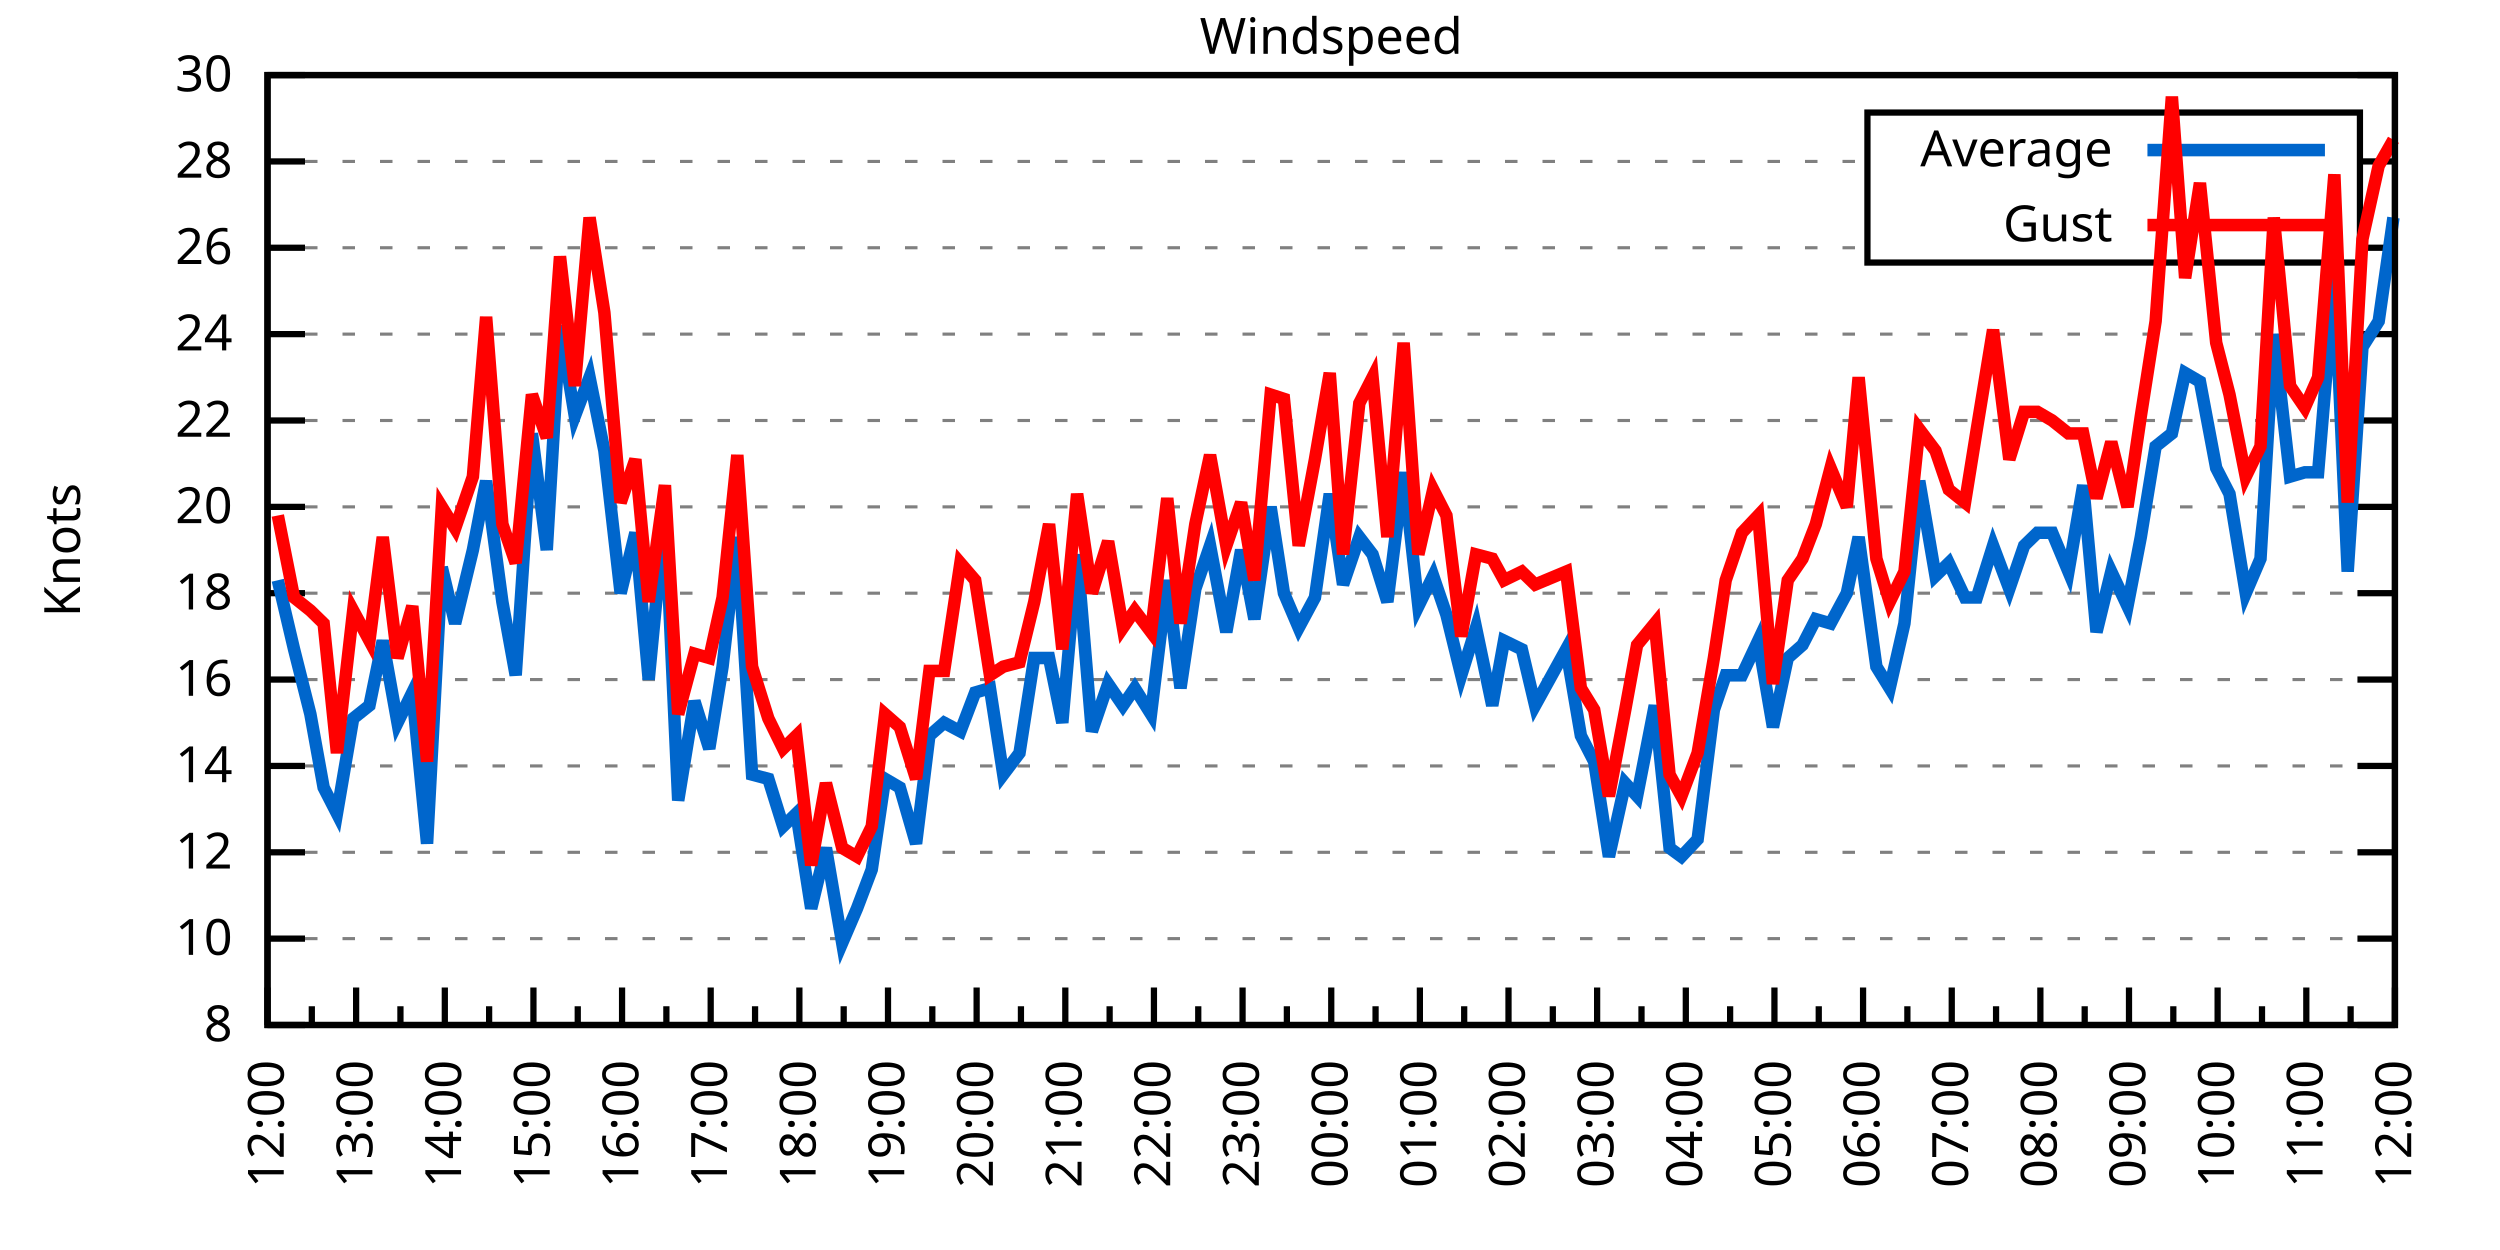
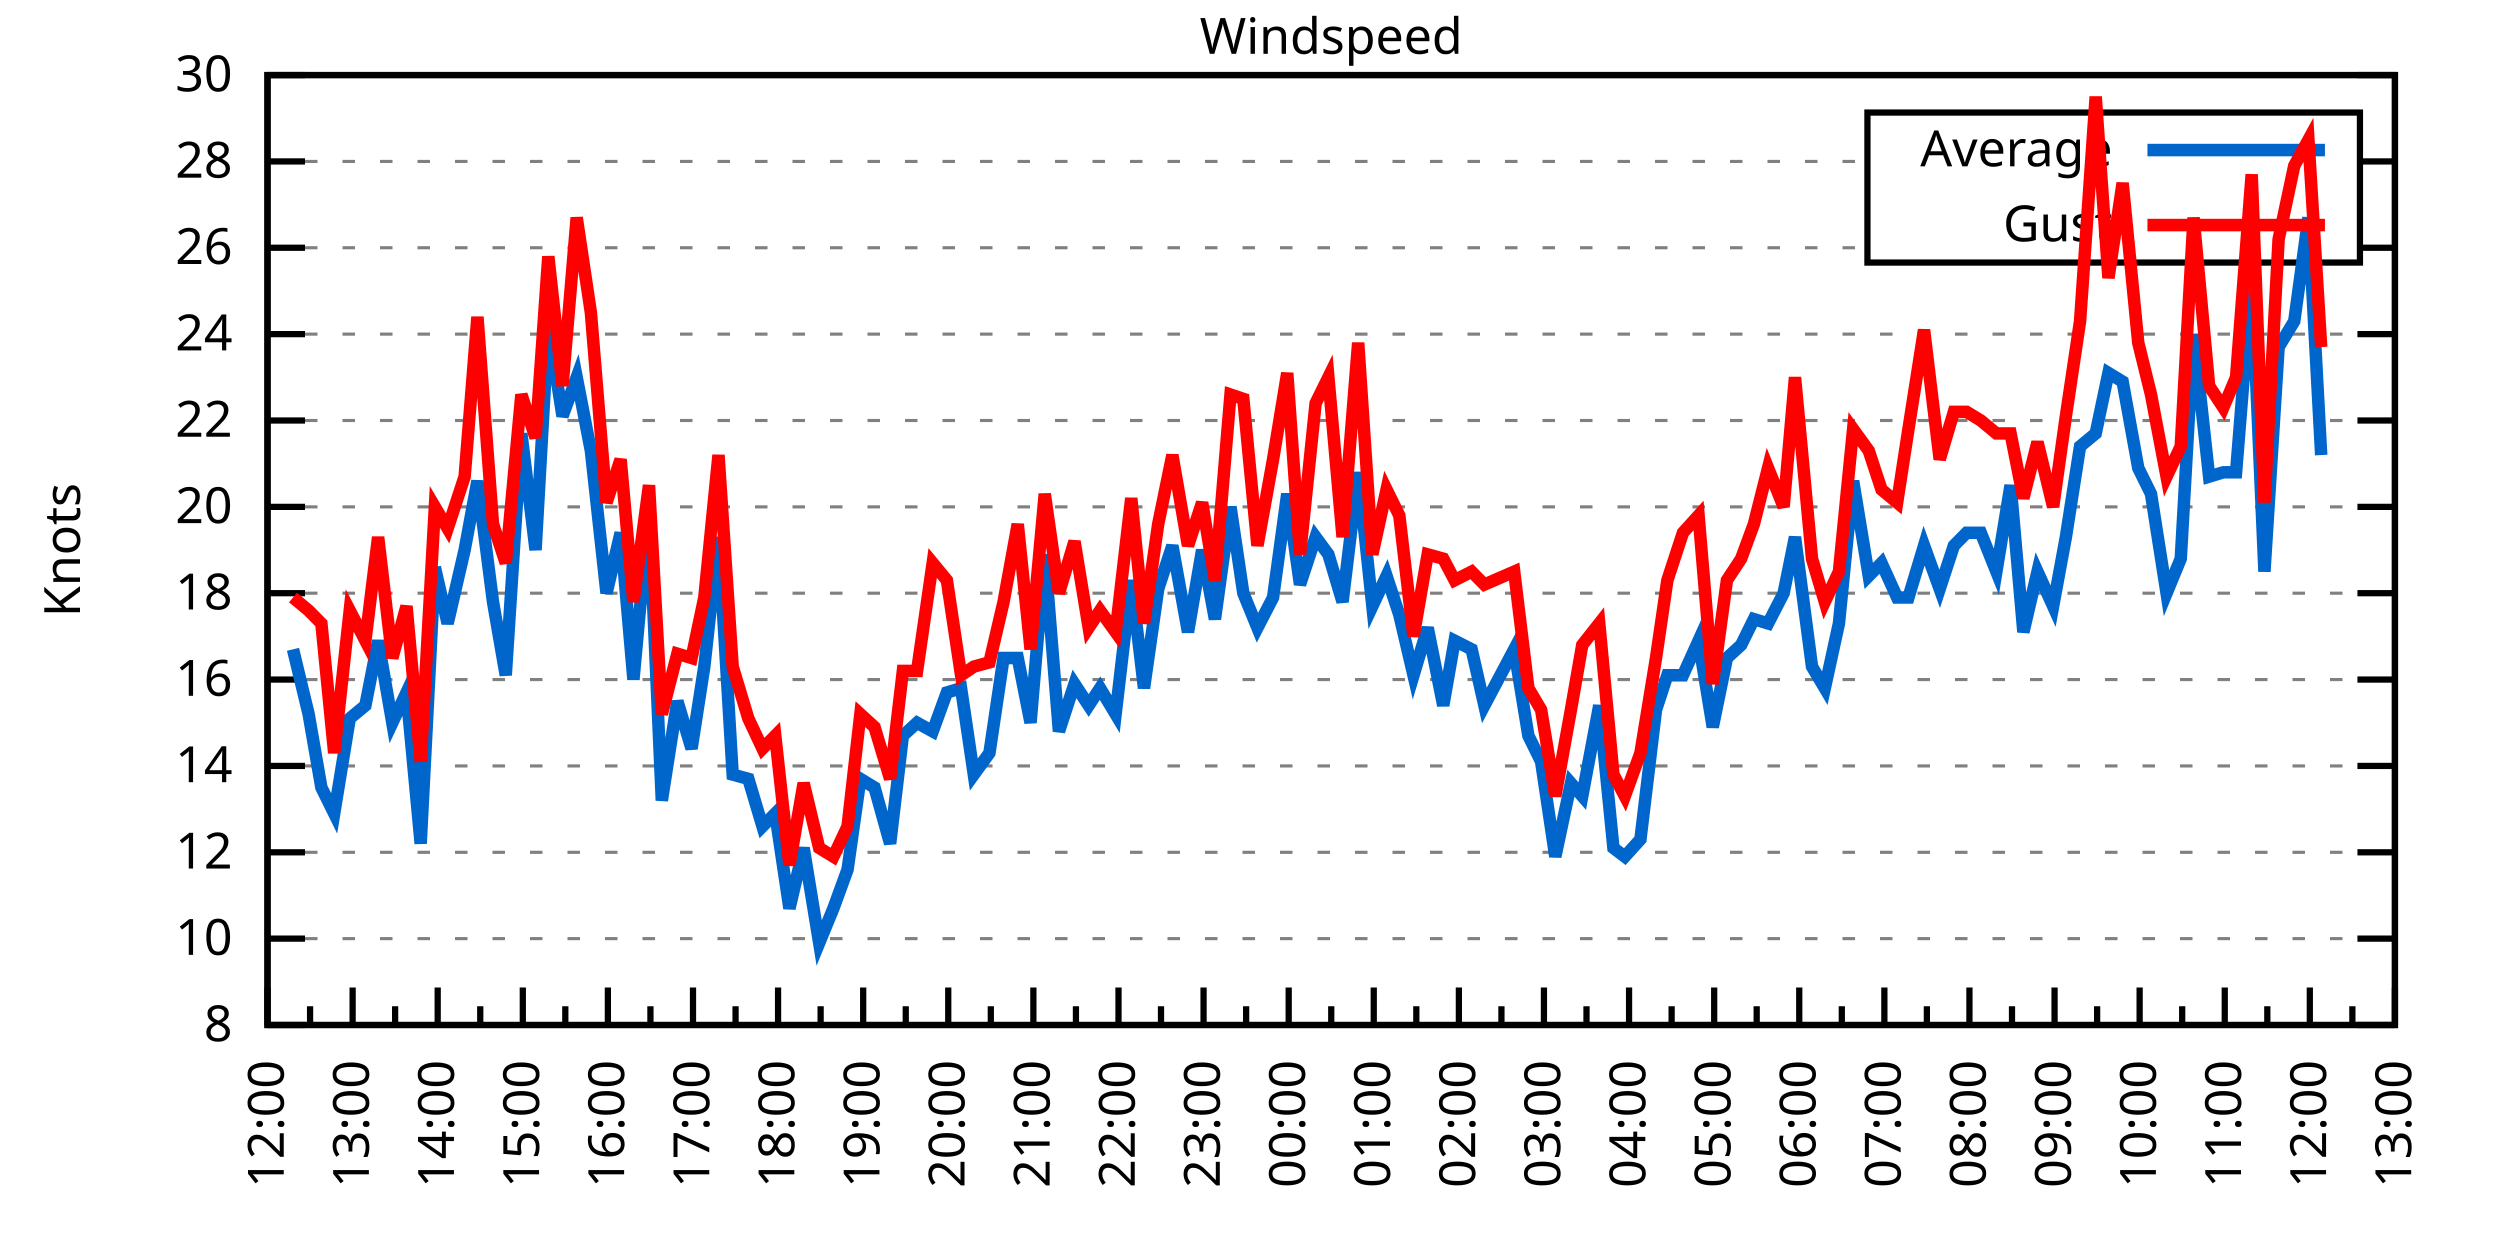
<svg xmlns="http://www.w3.org/2000/svg" xmlns:xlink="http://www.w3.org/1999/xlink" width="400" height="200" viewBox="0 0 400 200">
  <g id="gnuplot_canvas">
    <rect x="0" y="0" width="400" height="200" fill="none" />
    <defs>
      <circle id="gpDot" r="0.5" stroke-width="0.5" stroke="currentColor" />
      <path id="gpPt0" stroke-width="0.333" stroke="currentColor" d="M-1,0 h2 M0,-1 v2" />
      <path id="gpPt1" stroke-width="0.333" stroke="currentColor" d="M-1,-1 L1,1 M1,-1 L-1,1" />
      <path id="gpPt2" stroke-width="0.333" stroke="currentColor" d="M-1,0 L1,0 M0,-1 L0,1 M-1,-1 L1,1 M-1,1 L1,-1" />
      <rect id="gpPt3" stroke-width="0.333" stroke="currentColor" x="-1" y="-1" width="2" height="2" />
      <rect id="gpPt4" stroke-width="0.333" stroke="currentColor" fill="currentColor" x="-1" y="-1" width="2" height="2" />
      <circle id="gpPt5" stroke-width="0.333" stroke="currentColor" cx="0" cy="0" r="1" />
      <use xlink:href="#gpPt5" id="gpPt6" fill="currentColor" stroke="none" />
      <path id="gpPt7" stroke-width="0.333" stroke="currentColor" d="M0,-1.33 L-1.33,0.67 L1.33,0.67 z" />
      <use xlink:href="#gpPt7" id="gpPt8" fill="currentColor" stroke="none" />
      <use xlink:href="#gpPt7" id="gpPt9" stroke="currentColor" transform="rotate(180)" />
      <use xlink:href="#gpPt9" id="gpPt10" fill="currentColor" stroke="none" />
      <use xlink:href="#gpPt3" id="gpPt11" stroke="currentColor" transform="rotate(45)" />
      <use xlink:href="#gpPt11" id="gpPt12" fill="currentColor" stroke="none" />
      <path id="gpPt13" stroke-width="0.333" stroke="currentColor" d="M0,1.330 L1.265,0.411 L0.782,-1.067 L-0.782,-1.076 L-1.265,0.411 z" />
      <use xlink:href="#gpPt13" id="gpPt14" fill="currentColor" stroke="none" />
      <filter id="textbox" filterUnits="objectBoundingBox" x="0" y="0" height="1" width="1">
        <feFlood flood-color="white" flood-opacity="1" result="bgnd" />
        <feComposite in="SourceGraphic" in2="bgnd" operator="atop" />
      </filter>
      <filter id="greybox" filterUnits="objectBoundingBox" x="0" y="0" height="1" width="1">
        <feFlood flood-color="lightgrey" flood-opacity="1" result="grey" />
        <feComposite in="SourceGraphic" in2="grey" operator="atop" />
      </filter>
    </defs>
    <g fill="none" color="white" stroke="currentColor" stroke-width="1.00" stroke-linecap="butt" stroke-linejoin="miter">
</g>
    <g fill="none" color="black" stroke="currentColor" stroke-width="1.00" stroke-linecap="butt" stroke-linejoin="miter">
      <g stroke="none" shape-rendering="crispEdges">
        <polygon fill="rgb(255, 255, 255)" points="42.80,164.00 383.18,164.00 383.18,12.02 42.80,12.02 " />
      </g>
    </g>
    <g fill="none" color="black" stroke="currentColor" stroke-width="1.00" stroke-linecap="butt" stroke-linejoin="miter">
</g>
    <g fill="none" color="black" stroke="black" stroke-width="0.50" stroke-linecap="butt" stroke-linejoin="miter">
</g>
    <g fill="none" color="gray" stroke="currentColor" stroke-width="0.50" stroke-linecap="butt" stroke-linejoin="miter">
      <path stroke="gray" stroke-dasharray="2,4" class="gridline" d="M42.80,164.00 L383.19,164.00  " />
    </g>
    <g fill="none" color="gray" stroke="gray" stroke-width="1.00" stroke-linecap="butt" stroke-linejoin="miter">
</g>
    <g fill="none" color="black" stroke="currentColor" stroke-width="1.00" stroke-linecap="butt" stroke-linejoin="miter">
      <path stroke="black" d="M42.80,164.00 L48.80,164.00 M383.19,164.00 L377.19,164.00  " />
      <g transform="translate(37.20,166.60)" stroke="none" fill="black" font-family="Sans" font-size="8.00" text-anchor="end">
        <text>
          <tspan font-family="Sans"> 8</tspan>
        </text>
      </g>
    </g>
    <g fill="none" color="black" stroke="currentColor" stroke-width="1.00" stroke-linecap="butt" stroke-linejoin="miter">
</g>
    <g fill="none" color="black" stroke="black" stroke-width="0.50" stroke-linecap="butt" stroke-linejoin="miter">
</g>
    <g fill="none" color="gray" stroke="currentColor" stroke-width="0.50" stroke-linecap="butt" stroke-linejoin="miter">
      <path stroke="gray" stroke-dasharray="2,4" class="gridline" d="M42.80,150.18 L383.19,150.18  " />
    </g>
    <g fill="none" color="gray" stroke="gray" stroke-width="1.00" stroke-linecap="butt" stroke-linejoin="miter">
</g>
    <g fill="none" color="black" stroke="currentColor" stroke-width="1.00" stroke-linecap="butt" stroke-linejoin="miter">
      <path stroke="black" d="M42.80,150.18 L48.80,150.18 M383.19,150.18 L377.19,150.18  " />
      <g transform="translate(37.20,152.78)" stroke="none" fill="black" font-family="Sans" font-size="8.00" text-anchor="end">
        <text>
          <tspan font-family="Sans"> 10</tspan>
        </text>
      </g>
    </g>
    <g fill="none" color="black" stroke="currentColor" stroke-width="1.00" stroke-linecap="butt" stroke-linejoin="miter">
</g>
    <g fill="none" color="black" stroke="black" stroke-width="0.50" stroke-linecap="butt" stroke-linejoin="miter">
</g>
    <g fill="none" color="gray" stroke="currentColor" stroke-width="0.50" stroke-linecap="butt" stroke-linejoin="miter">
      <path stroke="gray" stroke-dasharray="2,4" class="gridline" d="M42.80,136.37 L383.19,136.37  " />
    </g>
    <g fill="none" color="gray" stroke="gray" stroke-width="1.00" stroke-linecap="butt" stroke-linejoin="miter">
</g>
    <g fill="none" color="black" stroke="currentColor" stroke-width="1.00" stroke-linecap="butt" stroke-linejoin="miter">
      <path stroke="black" d="M42.80,136.37 L48.80,136.37 M383.19,136.37 L377.19,136.37  " />
      <g transform="translate(37.20,138.97)" stroke="none" fill="black" font-family="Sans" font-size="8.00" text-anchor="end">
        <text>
          <tspan font-family="Sans"> 12</tspan>
        </text>
      </g>
    </g>
    <g fill="none" color="black" stroke="currentColor" stroke-width="1.00" stroke-linecap="butt" stroke-linejoin="miter">
</g>
    <g fill="none" color="black" stroke="black" stroke-width="0.50" stroke-linecap="butt" stroke-linejoin="miter">
</g>
    <g fill="none" color="gray" stroke="currentColor" stroke-width="0.50" stroke-linecap="butt" stroke-linejoin="miter">
      <path stroke="gray" stroke-dasharray="2,4" class="gridline" d="M42.80,122.55 L383.19,122.55  " />
    </g>
    <g fill="none" color="gray" stroke="gray" stroke-width="1.00" stroke-linecap="butt" stroke-linejoin="miter">
</g>
    <g fill="none" color="black" stroke="currentColor" stroke-width="1.00" stroke-linecap="butt" stroke-linejoin="miter">
      <path stroke="black" d="M42.80,122.55 L48.80,122.55 M383.19,122.55 L377.19,122.55  " />
      <g transform="translate(37.20,125.15)" stroke="none" fill="black" font-family="Sans" font-size="8.00" text-anchor="end">
        <text>
          <tspan font-family="Sans"> 14</tspan>
        </text>
      </g>
    </g>
    <g fill="none" color="black" stroke="currentColor" stroke-width="1.00" stroke-linecap="butt" stroke-linejoin="miter">
</g>
    <g fill="none" color="black" stroke="black" stroke-width="0.50" stroke-linecap="butt" stroke-linejoin="miter">
</g>
    <g fill="none" color="gray" stroke="currentColor" stroke-width="0.50" stroke-linecap="butt" stroke-linejoin="miter">
      <path stroke="gray" stroke-dasharray="2,4" class="gridline" d="M42.80,108.73 L383.19,108.73  " />
    </g>
    <g fill="none" color="gray" stroke="gray" stroke-width="1.00" stroke-linecap="butt" stroke-linejoin="miter">
</g>
    <g fill="none" color="black" stroke="currentColor" stroke-width="1.00" stroke-linecap="butt" stroke-linejoin="miter">
      <path stroke="black" d="M42.80,108.73 L48.80,108.73 M383.19,108.73 L377.19,108.73  " />
      <g transform="translate(37.20,111.33)" stroke="none" fill="black" font-family="Sans" font-size="8.00" text-anchor="end">
        <text>
          <tspan font-family="Sans"> 16</tspan>
        </text>
      </g>
    </g>
    <g fill="none" color="black" stroke="currentColor" stroke-width="1.00" stroke-linecap="butt" stroke-linejoin="miter">
</g>
    <g fill="none" color="black" stroke="black" stroke-width="0.50" stroke-linecap="butt" stroke-linejoin="miter">
</g>
    <g fill="none" color="gray" stroke="currentColor" stroke-width="0.50" stroke-linecap="butt" stroke-linejoin="miter">
      <path stroke="gray" stroke-dasharray="2,4" class="gridline" d="M42.80,94.91 L383.19,94.91  " />
    </g>
    <g fill="none" color="gray" stroke="gray" stroke-width="1.00" stroke-linecap="butt" stroke-linejoin="miter">
</g>
    <g fill="none" color="black" stroke="currentColor" stroke-width="1.00" stroke-linecap="butt" stroke-linejoin="miter">
      <path stroke="black" d="M42.80,94.91 L48.80,94.91 M383.19,94.91 L377.19,94.91  " />
      <g transform="translate(37.20,97.51)" stroke="none" fill="black" font-family="Sans" font-size="8.00" text-anchor="end">
        <text>
          <tspan font-family="Sans"> 18</tspan>
        </text>
      </g>
    </g>
    <g fill="none" color="black" stroke="currentColor" stroke-width="1.00" stroke-linecap="butt" stroke-linejoin="miter">
</g>
    <g fill="none" color="black" stroke="black" stroke-width="0.50" stroke-linecap="butt" stroke-linejoin="miter">
</g>
    <g fill="none" color="gray" stroke="currentColor" stroke-width="0.50" stroke-linecap="butt" stroke-linejoin="miter">
      <path stroke="gray" stroke-dasharray="2,4" class="gridline" d="M42.80,81.10 L383.19,81.10  " />
    </g>
    <g fill="none" color="gray" stroke="gray" stroke-width="1.00" stroke-linecap="butt" stroke-linejoin="miter">
</g>
    <g fill="none" color="black" stroke="currentColor" stroke-width="1.00" stroke-linecap="butt" stroke-linejoin="miter">
      <path stroke="black" d="M42.80,81.10 L48.80,81.10 M383.19,81.10 L377.19,81.10  " />
      <g transform="translate(37.20,83.70)" stroke="none" fill="black" font-family="Sans" font-size="8.00" text-anchor="end">
        <text>
          <tspan font-family="Sans"> 20</tspan>
        </text>
      </g>
    </g>
    <g fill="none" color="black" stroke="currentColor" stroke-width="1.00" stroke-linecap="butt" stroke-linejoin="miter">
</g>
    <g fill="none" color="black" stroke="black" stroke-width="0.50" stroke-linecap="butt" stroke-linejoin="miter">
</g>
    <g fill="none" color="gray" stroke="currentColor" stroke-width="0.50" stroke-linecap="butt" stroke-linejoin="miter">
      <path stroke="gray" stroke-dasharray="2,4" class="gridline" d="M42.80,67.28 L383.19,67.28  " />
    </g>
    <g fill="none" color="gray" stroke="gray" stroke-width="1.00" stroke-linecap="butt" stroke-linejoin="miter">
</g>
    <g fill="none" color="black" stroke="currentColor" stroke-width="1.00" stroke-linecap="butt" stroke-linejoin="miter">
      <path stroke="black" d="M42.80,67.28 L48.80,67.28 M383.19,67.28 L377.19,67.28  " />
      <g transform="translate(37.20,69.88)" stroke="none" fill="black" font-family="Sans" font-size="8.00" text-anchor="end">
        <text>
          <tspan font-family="Sans"> 22</tspan>
        </text>
      </g>
    </g>
    <g fill="none" color="black" stroke="currentColor" stroke-width="1.00" stroke-linecap="butt" stroke-linejoin="miter">
</g>
    <g fill="none" color="black" stroke="black" stroke-width="0.50" stroke-linecap="butt" stroke-linejoin="miter">
</g>
    <g fill="none" color="gray" stroke="currentColor" stroke-width="0.50" stroke-linecap="butt" stroke-linejoin="miter">
      <path stroke="gray" stroke-dasharray="2,4" class="gridline" d="M42.80,53.46 L383.19,53.46  " />
    </g>
    <g fill="none" color="gray" stroke="gray" stroke-width="1.00" stroke-linecap="butt" stroke-linejoin="miter">
</g>
    <g fill="none" color="black" stroke="currentColor" stroke-width="1.00" stroke-linecap="butt" stroke-linejoin="miter">
      <path stroke="black" d="M42.80,53.46 L48.80,53.46 M383.19,53.46 L377.19,53.46  " />
      <g transform="translate(37.20,56.06)" stroke="none" fill="black" font-family="Sans" font-size="8.00" text-anchor="end">
        <text>
          <tspan font-family="Sans"> 24</tspan>
        </text>
      </g>
    </g>
    <g fill="none" color="black" stroke="currentColor" stroke-width="1.00" stroke-linecap="butt" stroke-linejoin="miter">
</g>
    <g fill="none" color="black" stroke="black" stroke-width="0.50" stroke-linecap="butt" stroke-linejoin="miter">
</g>
    <g fill="none" color="gray" stroke="currentColor" stroke-width="0.50" stroke-linecap="butt" stroke-linejoin="miter">
      <path stroke="gray" stroke-dasharray="2,4" class="gridline" d="M42.80,39.64 L298.79,39.64 M377.59,39.64 L383.19,39.64  " />
    </g>
    <g fill="none" color="gray" stroke="gray" stroke-width="1.00" stroke-linecap="butt" stroke-linejoin="miter">
</g>
    <g fill="none" color="black" stroke="currentColor" stroke-width="1.00" stroke-linecap="butt" stroke-linejoin="miter">
      <path stroke="black" d="M42.80,39.64 L48.80,39.64 M383.19,39.64 L377.19,39.64  " />
      <g transform="translate(37.20,42.24)" stroke="none" fill="black" font-family="Sans" font-size="8.00" text-anchor="end">
        <text>
          <tspan font-family="Sans"> 26</tspan>
        </text>
      </g>
    </g>
    <g fill="none" color="black" stroke="currentColor" stroke-width="1.00" stroke-linecap="butt" stroke-linejoin="miter">
</g>
    <g fill="none" color="black" stroke="black" stroke-width="0.50" stroke-linecap="butt" stroke-linejoin="miter">
</g>
    <g fill="none" color="gray" stroke="currentColor" stroke-width="0.50" stroke-linecap="butt" stroke-linejoin="miter">
      <path stroke="gray" stroke-dasharray="2,4" class="gridline" d="M42.80,25.83 L298.79,25.83 M377.59,25.83 L383.19,25.83  " />
    </g>
    <g fill="none" color="gray" stroke="gray" stroke-width="1.00" stroke-linecap="butt" stroke-linejoin="miter">
</g>
    <g fill="none" color="black" stroke="currentColor" stroke-width="1.00" stroke-linecap="butt" stroke-linejoin="miter">
      <path stroke="black" d="M42.80,25.83 L48.80,25.83 M383.19,25.83 L377.19,25.83  " />
      <g transform="translate(37.20,28.43)" stroke="none" fill="black" font-family="Sans" font-size="8.00" text-anchor="end">
        <text>
          <tspan font-family="Sans"> 28</tspan>
        </text>
      </g>
    </g>
    <g fill="none" color="black" stroke="currentColor" stroke-width="1.00" stroke-linecap="butt" stroke-linejoin="miter">
</g>
    <g fill="none" color="black" stroke="black" stroke-width="0.50" stroke-linecap="butt" stroke-linejoin="miter">
</g>
    <g fill="none" color="gray" stroke="currentColor" stroke-width="0.50" stroke-linecap="butt" stroke-linejoin="miter">
      <path stroke="gray" stroke-dasharray="2,4" class="gridline" d="M42.80,12.01 L383.19,12.01  " />
    </g>
    <g fill="none" color="gray" stroke="gray" stroke-width="1.00" stroke-linecap="butt" stroke-linejoin="miter">
</g>
    <g fill="none" color="black" stroke="currentColor" stroke-width="1.00" stroke-linecap="butt" stroke-linejoin="miter">
      <path stroke="black" d="M42.80,12.01 L48.80,12.01 M383.19,12.01 L377.19,12.01  " />
      <g transform="translate(37.20,14.61)" stroke="none" fill="black" font-family="Sans" font-size="8.00" text-anchor="end">
        <text>
          <tspan font-family="Sans"> 30</tspan>
        </text>
      </g>
    </g>
    <g fill="none" color="black" stroke="currentColor" stroke-width="1.00" stroke-linecap="butt" stroke-linejoin="miter">
      <path stroke="black" d="M42.80,164.00 L42.80,158.00  " />
      <g transform="translate(45.40,169.60) rotate(270)" stroke="none" fill="black" font-family="Sans" font-size="8.00" text-anchor="end">
        <text>
          <tspan font-family="Sans">12:00</tspan>
        </text>
      </g>
    </g>
    <g fill="none" color="black" stroke="currentColor" stroke-width="1.00" stroke-linecap="butt" stroke-linejoin="miter">
-       <path stroke="black" d="M49.89,164.00 L49.89,161.00 M56.98,164.00 L56.98,158.00  " />
-       <g transform="translate(59.58,169.60) rotate(270)" stroke="none" fill="black" font-family="Sans" font-size="8.00" text-anchor="end">
+       <path stroke="black" d="M49.61,164.00 L49.61,161.00 M56.42,164.00 L56.42,158.00  " />
+       <g transform="translate(59.02,169.60) rotate(270)" stroke="none" fill="black" font-family="Sans" font-size="8.00" text-anchor="end">
        <text>
          <tspan font-family="Sans">13:00</tspan>
        </text>
      </g>
    </g>
    <g fill="none" color="black" stroke="currentColor" stroke-width="1.00" stroke-linecap="butt" stroke-linejoin="miter">
-       <path stroke="black" d="M64.07,164.00 L64.07,161.00 M71.17,164.00 L71.17,158.00  " />
-       <g transform="translate(73.77,169.60) rotate(270)" stroke="none" fill="black" font-family="Sans" font-size="8.00" text-anchor="end">
+       <path stroke="black" d="M63.22,164.00 L63.22,161.00 M70.03,164.00 L70.03,158.00  " />
+       <g transform="translate(72.63,169.60) rotate(270)" stroke="none" fill="black" font-family="Sans" font-size="8.00" text-anchor="end">
        <text>
          <tspan font-family="Sans">14:00</tspan>
        </text>
      </g>
    </g>
    <g fill="none" color="black" stroke="currentColor" stroke-width="1.00" stroke-linecap="butt" stroke-linejoin="miter">
-       <path stroke="black" d="M78.26,164.00 L78.26,161.00 M85.35,164.00 L85.35,158.00  " />
-       <g transform="translate(87.95,169.60) rotate(270)" stroke="none" fill="black" font-family="Sans" font-size="8.00" text-anchor="end">
+       <path stroke="black" d="M76.84,164.00 L76.84,161.00 M83.65,164.00 L83.65,158.00  " />
+       <g transform="translate(86.25,169.60) rotate(270)" stroke="none" fill="black" font-family="Sans" font-size="8.00" text-anchor="end">
        <text>
          <tspan font-family="Sans">15:00</tspan>
        </text>
      </g>
    </g>
    <g fill="none" color="black" stroke="currentColor" stroke-width="1.00" stroke-linecap="butt" stroke-linejoin="miter">
-       <path stroke="black" d="M92.44,164.00 L92.44,161.00 M99.53,164.00 L99.53,158.00  " />
-       <g transform="translate(102.13,169.60) rotate(270)" stroke="none" fill="black" font-family="Sans" font-size="8.00" text-anchor="end">
+       <path stroke="black" d="M90.45,164.00 L90.45,161.00 M97.26,164.00 L97.26,158.00  " />
+       <g transform="translate(99.86,169.60) rotate(270)" stroke="none" fill="black" font-family="Sans" font-size="8.00" text-anchor="end">
        <text>
          <tspan font-family="Sans">16:00</tspan>
        </text>
      </g>
    </g>
    <g fill="none" color="black" stroke="currentColor" stroke-width="1.00" stroke-linecap="butt" stroke-linejoin="miter">
-       <path stroke="black" d="M106.62,164.00 L106.62,161.00 M113.71,164.00 L113.71,158.00  " />
-       <g transform="translate(116.31,169.60) rotate(270)" stroke="none" fill="black" font-family="Sans" font-size="8.00" text-anchor="end">
+       <path stroke="black" d="M104.07,164.00 L104.07,161.00 M110.88,164.00 L110.88,158.00  " />
+       <g transform="translate(113.48,169.60) rotate(270)" stroke="none" fill="black" font-family="Sans" font-size="8.00" text-anchor="end">
        <text>
          <tspan font-family="Sans">17:00</tspan>
        </text>
      </g>
    </g>
    <g fill="none" color="black" stroke="currentColor" stroke-width="1.00" stroke-linecap="butt" stroke-linejoin="miter">
-       <path stroke="black" d="M120.81,164.00 L120.81,161.00 M127.90,164.00 L127.90,158.00  " />
-       <g transform="translate(130.50,169.60) rotate(270)" stroke="none" fill="black" font-family="Sans" font-size="8.00" text-anchor="end">
+       <path stroke="black" d="M117.69,164.00 L117.69,161.00 M124.49,164.00 L124.49,158.00  " />
+       <g transform="translate(127.09,169.60) rotate(270)" stroke="none" fill="black" font-family="Sans" font-size="8.00" text-anchor="end">
        <text>
          <tspan font-family="Sans">18:00</tspan>
        </text>
      </g>
    </g>
    <g fill="none" color="black" stroke="currentColor" stroke-width="1.00" stroke-linecap="butt" stroke-linejoin="miter">
-       <path stroke="black" d="M134.99,164.00 L134.99,161.00 M142.08,164.00 L142.08,158.00  " />
-       <g transform="translate(144.68,169.60) rotate(270)" stroke="none" fill="black" font-family="Sans" font-size="8.00" text-anchor="end">
+       <path stroke="black" d="M131.30,164.00 L131.30,161.00 M138.11,164.00 L138.11,158.00  " />
+       <g transform="translate(140.71,169.60) rotate(270)" stroke="none" fill="black" font-family="Sans" font-size="8.00" text-anchor="end">
        <text>
          <tspan font-family="Sans">19:00</tspan>
        </text>
      </g>
    </g>
    <g fill="none" color="black" stroke="currentColor" stroke-width="1.00" stroke-linecap="butt" stroke-linejoin="miter">
-       <path stroke="black" d="M149.17,164.00 L149.17,161.00 M156.26,164.00 L156.26,158.00  " />
-       <g transform="translate(158.86,169.60) rotate(270)" stroke="none" fill="black" font-family="Sans" font-size="8.00" text-anchor="end">
+       <path stroke="black" d="M144.92,164.00 L144.92,161.00 M151.72,164.00 L151.72,158.00  " />
+       <g transform="translate(154.32,169.60) rotate(270)" stroke="none" fill="black" font-family="Sans" font-size="8.00" text-anchor="end">
        <text>
          <tspan font-family="Sans">20:00</tspan>
        </text>
      </g>
    </g>
    <g fill="none" color="black" stroke="currentColor" stroke-width="1.00" stroke-linecap="butt" stroke-linejoin="miter">
-       <path stroke="black" d="M163.35,164.00 L163.35,161.00 M170.45,164.00 L170.45,158.00  " />
-       <g transform="translate(173.05,169.60) rotate(270)" stroke="none" fill="black" font-family="Sans" font-size="8.00" text-anchor="end">
+       <path stroke="black" d="M158.53,164.00 L158.53,161.00 M165.34,164.00 L165.34,158.00  " />
+       <g transform="translate(167.94,169.60) rotate(270)" stroke="none" fill="black" font-family="Sans" font-size="8.00" text-anchor="end">
        <text>
          <tspan font-family="Sans">21:00</tspan>
        </text>
      </g>
    </g>
    <g fill="none" color="black" stroke="currentColor" stroke-width="1.00" stroke-linecap="butt" stroke-linejoin="miter">
-       <path stroke="black" d="M177.54,164.00 L177.54,161.00 M184.63,164.00 L184.63,158.00  " />
-       <g transform="translate(187.23,169.60) rotate(270)" stroke="none" fill="black" font-family="Sans" font-size="8.00" text-anchor="end">
+       <path stroke="black" d="M172.15,164.00 L172.15,161.00 M178.96,164.00 L178.96,158.00  " />
+       <g transform="translate(181.56,169.60) rotate(270)" stroke="none" fill="black" font-family="Sans" font-size="8.00" text-anchor="end">
        <text>
          <tspan font-family="Sans">22:00</tspan>
        </text>
      </g>
    </g>
    <g fill="none" color="black" stroke="currentColor" stroke-width="1.00" stroke-linecap="butt" stroke-linejoin="miter">
-       <path stroke="black" d="M191.72,164.00 L191.72,161.00 M198.81,164.00 L198.81,158.00  " />
-       <g transform="translate(201.41,169.60) rotate(270)" stroke="none" fill="black" font-family="Sans" font-size="8.00" text-anchor="end">
+       <path stroke="black" d="M185.76,164.00 L185.76,161.00 M192.57,164.00 L192.57,158.00  " />
+       <g transform="translate(195.17,169.60) rotate(270)" stroke="none" fill="black" font-family="Sans" font-size="8.00" text-anchor="end">
        <text>
          <tspan font-family="Sans">23:00</tspan>
        </text>
      </g>
    </g>
    <g fill="none" color="black" stroke="currentColor" stroke-width="1.00" stroke-linecap="butt" stroke-linejoin="miter">
-       <path stroke="black" d="M205.90,164.00 L205.90,161.00 M213.00,164.00 L213.00,158.00  " />
-       <g transform="translate(215.60,169.60) rotate(270)" stroke="none" fill="black" font-family="Sans" font-size="8.00" text-anchor="end">
+       <path stroke="black" d="M199.38,164.00 L199.38,161.00 M206.19,164.00 L206.19,158.00  " />
+       <g transform="translate(208.79,169.60) rotate(270)" stroke="none" fill="black" font-family="Sans" font-size="8.00" text-anchor="end">
        <text>
          <tspan font-family="Sans">00:00</tspan>
        </text>
      </g>
    </g>
    <g fill="none" color="black" stroke="currentColor" stroke-width="1.00" stroke-linecap="butt" stroke-linejoin="miter">
-       <path stroke="black" d="M220.09,164.00 L220.09,161.00 M227.18,164.00 L227.18,158.00  " />
-       <g transform="translate(229.78,169.60) rotate(270)" stroke="none" fill="black" font-family="Sans" font-size="8.00" text-anchor="end">
+       <path stroke="black" d="M213.00,164.00 L213.00,161.00 M219.80,164.00 L219.80,158.00  " />
+       <g transform="translate(222.40,169.60) rotate(270)" stroke="none" fill="black" font-family="Sans" font-size="8.00" text-anchor="end">
        <text>
          <tspan font-family="Sans">01:00</tspan>
        </text>
      </g>
    </g>
    <g fill="none" color="black" stroke="currentColor" stroke-width="1.00" stroke-linecap="butt" stroke-linejoin="miter">
-       <path stroke="black" d="M234.27,164.00 L234.27,161.00 M241.36,164.00 L241.36,158.00  " />
-       <g transform="translate(243.96,169.60) rotate(270)" stroke="none" fill="black" font-family="Sans" font-size="8.00" text-anchor="end">
+       <path stroke="black" d="M226.61,164.00 L226.61,161.00 M233.42,164.00 L233.42,158.00  " />
+       <g transform="translate(236.02,169.60) rotate(270)" stroke="none" fill="black" font-family="Sans" font-size="8.00" text-anchor="end">
        <text>
          <tspan font-family="Sans">02:00</tspan>
        </text>
      </g>
    </g>
    <g fill="none" color="black" stroke="currentColor" stroke-width="1.00" stroke-linecap="butt" stroke-linejoin="miter">
-       <path stroke="black" d="M248.45,164.00 L248.45,161.00 M255.54,164.00 L255.54,158.00  " />
-       <g transform="translate(258.14,169.60) rotate(270)" stroke="none" fill="black" font-family="Sans" font-size="8.00" text-anchor="end">
+       <path stroke="black" d="M240.23,164.00 L240.23,161.00 M247.03,164.00 L247.03,158.00  " />
+       <g transform="translate(249.63,169.60) rotate(270)" stroke="none" fill="black" font-family="Sans" font-size="8.00" text-anchor="end">
        <text>
          <tspan font-family="Sans">03:00</tspan>
        </text>
      </g>
    </g>
    <g fill="none" color="black" stroke="currentColor" stroke-width="1.00" stroke-linecap="butt" stroke-linejoin="miter">
-       <path stroke="black" d="M262.64,164.00 L262.64,161.00 M269.73,164.00 L269.73,158.00  " />
-       <g transform="translate(272.33,169.60) rotate(270)" stroke="none" fill="black" font-family="Sans" font-size="8.00" text-anchor="end">
+       <path stroke="black" d="M253.84,164.00 L253.84,161.00 M260.65,164.00 L260.65,158.00  " />
+       <g transform="translate(263.25,169.60) rotate(270)" stroke="none" fill="black" font-family="Sans" font-size="8.00" text-anchor="end">
        <text>
          <tspan font-family="Sans">04:00</tspan>
        </text>
      </g>
    </g>
    <g fill="none" color="black" stroke="currentColor" stroke-width="1.00" stroke-linecap="butt" stroke-linejoin="miter">
-       <path stroke="black" d="M276.82,164.00 L276.82,161.00 M283.91,164.00 L283.91,158.00  " />
-       <g transform="translate(286.51,169.60) rotate(270)" stroke="none" fill="black" font-family="Sans" font-size="8.00" text-anchor="end">
+       <path stroke="black" d="M267.46,164.00 L267.46,161.00 M274.27,164.00 L274.27,158.00  " />
+       <g transform="translate(276.87,169.60) rotate(270)" stroke="none" fill="black" font-family="Sans" font-size="8.00" text-anchor="end">
        <text>
          <tspan font-family="Sans">05:00</tspan>
        </text>
      </g>
    </g>
    <g fill="none" color="black" stroke="currentColor" stroke-width="1.00" stroke-linecap="butt" stroke-linejoin="miter">
-       <path stroke="black" d="M291.00,164.00 L291.00,161.00 M298.09,164.00 L298.09,158.00  " />
-       <g transform="translate(300.69,169.60) rotate(270)" stroke="none" fill="black" font-family="Sans" font-size="8.00" text-anchor="end">
+       <path stroke="black" d="M281.07,164.00 L281.07,161.00 M287.88,164.00 L287.88,158.00  " />
+       <g transform="translate(290.48,169.60) rotate(270)" stroke="none" fill="black" font-family="Sans" font-size="8.00" text-anchor="end">
        <text>
          <tspan font-family="Sans">06:00</tspan>
        </text>
      </g>
    </g>
    <g fill="none" color="black" stroke="currentColor" stroke-width="1.00" stroke-linecap="butt" stroke-linejoin="miter">
-       <path stroke="black" d="M305.18,164.00 L305.18,161.00 M312.28,164.00 L312.28,158.00  " />
-       <g transform="translate(314.88,169.60) rotate(270)" stroke="none" fill="black" font-family="Sans" font-size="8.00" text-anchor="end">
+       <path stroke="black" d="M294.69,164.00 L294.69,161.00 M301.50,164.00 L301.50,158.00  " />
+       <g transform="translate(304.10,169.60) rotate(270)" stroke="none" fill="black" font-family="Sans" font-size="8.00" text-anchor="end">
        <text>
          <tspan font-family="Sans">07:00</tspan>
        </text>
      </g>
    </g>
    <g fill="none" color="black" stroke="currentColor" stroke-width="1.00" stroke-linecap="butt" stroke-linejoin="miter">
-       <path stroke="black" d="M319.37,164.00 L319.37,161.00 M326.46,164.00 L326.46,158.00  " />
-       <g transform="translate(329.06,169.60) rotate(270)" stroke="none" fill="black" font-family="Sans" font-size="8.00" text-anchor="end">
+       <path stroke="black" d="M308.30,164.00 L308.30,161.00 M315.11,164.00 L315.11,158.00  " />
+       <g transform="translate(317.71,169.60) rotate(270)" stroke="none" fill="black" font-family="Sans" font-size="8.00" text-anchor="end">
        <text>
          <tspan font-family="Sans">08:00</tspan>
        </text>
      </g>
    </g>
    <g fill="none" color="black" stroke="currentColor" stroke-width="1.00" stroke-linecap="butt" stroke-linejoin="miter">
-       <path stroke="black" d="M333.55,164.00 L333.55,161.00 M340.64,164.00 L340.64,158.00  " />
-       <g transform="translate(343.24,169.60) rotate(270)" stroke="none" fill="black" font-family="Sans" font-size="8.00" text-anchor="end">
+       <path stroke="black" d="M321.92,164.00 L321.92,161.00 M328.73,164.00 L328.73,158.00  " />
+       <g transform="translate(331.33,169.60) rotate(270)" stroke="none" fill="black" font-family="Sans" font-size="8.00" text-anchor="end">
        <text>
          <tspan font-family="Sans">09:00</tspan>
        </text>
      </g>
    </g>
    <g fill="none" color="black" stroke="currentColor" stroke-width="1.00" stroke-linecap="butt" stroke-linejoin="miter">
-       <path stroke="black" d="M347.73,164.00 L347.73,161.00 M354.82,164.00 L354.82,158.00  " />
-       <g transform="translate(357.42,169.60) rotate(270)" stroke="none" fill="black" font-family="Sans" font-size="8.00" text-anchor="end">
+       <path stroke="black" d="M335.54,164.00 L335.54,161.00 M342.34,164.00 L342.34,158.00  " />
+       <g transform="translate(344.94,169.60) rotate(270)" stroke="none" fill="black" font-family="Sans" font-size="8.00" text-anchor="end">
        <text>
          <tspan font-family="Sans">10:00</tspan>
        </text>
      </g>
    </g>
    <g fill="none" color="black" stroke="currentColor" stroke-width="1.00" stroke-linecap="butt" stroke-linejoin="miter">
-       <path stroke="black" d="M361.92,164.00 L361.92,161.00 M369.01,164.00 L369.01,158.00  " />
-       <g transform="translate(371.61,169.60) rotate(270)" stroke="none" fill="black" font-family="Sans" font-size="8.00" text-anchor="end">
+       <path stroke="black" d="M349.15,164.00 L349.15,161.00 M355.96,164.00 L355.96,158.00  " />
+       <g transform="translate(358.56,169.60) rotate(270)" stroke="none" fill="black" font-family="Sans" font-size="8.00" text-anchor="end">
        <text>
          <tspan font-family="Sans">11:00</tspan>
        </text>
      </g>
    </g>
    <g fill="none" color="black" stroke="currentColor" stroke-width="1.00" stroke-linecap="butt" stroke-linejoin="miter">
-       <path stroke="black" d="M376.10,164.00 L376.10,161.00 M383.19,164.00 L383.19,158.00  " />
+       <path stroke="black" d="M362.77,164.00 L362.77,161.00 M369.57,164.00 L369.57,158.00  " />
+       <g transform="translate(372.17,169.60) rotate(270)" stroke="none" fill="black" font-family="Sans" font-size="8.00" text-anchor="end">
+         <text>
+           <tspan font-family="Sans">12:00</tspan>
+         </text>
+       </g>
+     </g>
+     <g fill="none" color="black" stroke="currentColor" stroke-width="1.00" stroke-linecap="butt" stroke-linejoin="miter">
+       <path stroke="black" d="M376.38,164.00 L376.38,161.00 M383.19,164.00 L383.19,158.00  " />
      <g transform="translate(385.79,169.60) rotate(270)" stroke="none" fill="black" font-family="Sans" font-size="8.00" text-anchor="end">
        <text>
-           <tspan font-family="Sans">12:00</tspan>
+           <tspan font-family="Sans">13:00</tspan>
        </text>
      </g>
    </g>
    <g fill="none" color="black" stroke="currentColor" stroke-width="1.00" stroke-linecap="butt" stroke-linejoin="miter">
</g>
    <g fill="none" color="black" stroke="currentColor" stroke-width="1.00" stroke-linecap="butt" stroke-linejoin="miter">
      <path stroke="black" d="M42.80,12.01 L42.80,164.00 L383.19,164.00 L383.19,12.01 L42.80,12.01 Z  " />
    </g>
    <g fill="none" color="black" stroke="currentColor" stroke-width="1.00" stroke-linecap="butt" stroke-linejoin="miter">
      <g transform="translate(12.80,88.01) rotate(270)" stroke="none" fill="black" font-family="Sans" font-size="8.00" text-anchor="middle">
        <text>
          <tspan font-family="Sans">Knots</tspan>
        </text>
      </g>
    </g>
    <g fill="none" color="black" stroke="currentColor" stroke-width="1.00" stroke-linecap="butt" stroke-linejoin="miter">
</g>
    <g fill="none" color="black" stroke="currentColor" stroke-width="1.00" stroke-linecap="butt" stroke-linejoin="miter">
      <path stroke="black" d="M298.79,42.01 L298.79,18.01 L377.59,18.01 L377.59,42.01 L298.79,42.01 Z  " />
    </g>
    <g id="Windspeed_plot_1">
      <g fill="none" color="white" stroke="black" stroke-width="2.00" stroke-linecap="butt" stroke-linejoin="miter">
</g>
      <g fill="none" color="black" stroke="currentColor" stroke-width="2.00" stroke-linecap="butt" stroke-linejoin="miter">
        <g transform="translate(337.99,26.61)" stroke="none" fill="black" font-family="Sans" font-size="8.00" text-anchor="end">
          <text>
            <tspan font-family="Sans">Average</tspan>
          </text>
        </g>
      </g>
      <g fill="none" color="black" stroke="currentColor" stroke-width="2.00" stroke-linecap="butt" stroke-linejoin="miter">
-         <path stroke="rgb(  0, 102, 204)" d="M343.59,24.01 L371.99,24.01 M44.45,92.84 L47.05,103.89 L49.66,114.26 L51.78,126.00 L53.91,130.15 L56.51,114.95   L59.11,112.88 L61.24,102.51 L63.60,115.64 L65.97,110.80 L68.33,134.98 L70.69,90.77 L72.82,99.75 L75.66,88.00   L77.78,76.95 L80.38,96.30 L82.51,108.04 L85.11,69.35 L87.48,88.00 L89.60,52.08 L91.97,66.59 L94.33,60.37   L96.70,72.12 L99.30,94.91 L101.66,85.24 L103.79,108.73 L106.39,81.79 L108.51,128.08 L111.11,112.19 L113.48,119.78   L115.61,106.66 L117.97,85.93 L120.33,123.93 L122.93,124.62 L125.30,132.22 L127.42,130.15 L129.79,145.35 L132.15,135.67   L134.75,150.87 L137.12,145.35 L139.48,139.13 L141.61,124.62 L143.97,126.00 L146.57,134.98 L148.70,117.71 L151.06,115.64   L153.66,117.02 L156.03,110.80 L158.39,110.11 L160.52,123.93 L163.12,120.48 L165.48,105.28 L167.85,105.28 L169.97,115.64   L172.34,88.70 L174.70,117.02 L177.30,109.42 L179.67,112.88 L181.56,110.11 L184.16,114.26 L186.76,92.84 L188.88,110.11   L191.25,94.22 L193.61,87.31 L196.21,101.13 L198.58,88.00 L200.70,99.06 L203.30,81.10 L205.43,94.91 L207.79,100.44   L210.39,95.60 L212.76,79.02 L214.89,93.53 L217.49,85.93 L219.61,88.70 L221.98,96.30 L224.58,75.57 L226.94,96.99   L229.31,92.15 L231.43,98.37 L233.80,108.04 L236.16,100.44 L238.76,112.88 L240.65,102.51 L243.49,103.89 L245.62,112.88   L250.58,103.89 L252.94,117.71 L255.07,121.86 L257.43,137.06 L260.04,125.31 L261.93,127.38 L264.76,112.88 L267.13,135.67   L269.02,137.06 L271.62,134.29 L274.22,113.57 L276.11,108.04 L278.71,108.04 L281.31,102.51 L283.67,116.33 L286.04,105.28   L288.40,103.20 L290.53,99.06 L292.89,99.75 L295.49,94.91 L297.38,85.93 L300.22,106.66 L302.35,110.11 L304.71,99.75   L307.08,76.95 L309.68,92.15 L311.80,90.08 L314.40,95.60 L316.29,95.60 L318.89,87.31 L321.49,94.22 L323.86,87.31   L325.99,85.24 L328.35,85.24 L330.95,91.46 L333.31,77.64 L335.44,101.13 L337.80,91.46 L340.40,96.99 L342.53,85.93   L344.90,71.42 L347.50,69.35 L349.62,59.68 L351.99,61.06 L354.59,74.88 L356.72,79.02 L359.32,94.91 L361.68,89.39   L363.81,53.46 L366.41,76.26 L368.77,75.57 L370.90,75.57 L373.50,44.48 L375.63,91.46 L377.99,55.53 L380.59,51.39   L382.95,34.81  " />
+         <path stroke="rgb(  0, 102, 204)" d="M343.59,24.01 L371.99,24.01 M46.88,103.89 L49.38,114.26 L51.42,126.00 L53.47,130.15 L55.96,114.95 L58.46,112.88   L60.50,102.51 L62.77,115.64 L65.04,110.80 L67.31,134.98 L69.58,90.77 L71.62,99.75 L74.34,88.00 L76.39,76.95   L78.88,96.30 L80.92,108.04 L83.42,69.35 L85.69,88.00 L87.73,52.08 L90.00,66.59 L92.27,60.37 L94.54,72.12   L97.04,94.91 L99.30,85.24 L101.35,108.73 L103.84,81.79 L105.89,128.08 L108.38,112.19 L110.65,119.78 L112.69,106.66   L114.96,85.93 L117.23,123.93 L119.73,124.62 L122.00,132.22 L124.04,130.15 L126.31,145.35 L128.58,135.67 L131.07,150.87   L133.34,145.35 L135.61,139.13 L137.66,124.62 L139.92,126.00 L142.42,134.98 L144.46,117.71 L146.73,115.64 L149.23,117.02   L151.50,110.80 L153.77,110.11 L155.81,123.93 L158.31,120.48 L160.57,105.28 L162.84,105.28 L164.89,115.64 L167.16,88.70   L169.43,117.02 L171.92,109.42 L174.19,112.88 L176.01,110.11 L178.50,114.26 L181.00,92.84 L183.04,110.11 L185.31,94.22   L187.58,87.31 L190.08,101.13 L192.34,88.00 L194.39,99.06 L196.88,81.10 L198.93,94.91 L201.19,100.44 L203.69,95.60   L205.96,79.02 L208.00,93.53 L210.50,85.93 L212.54,88.70 L214.81,96.30 L217.31,75.57 L219.58,96.99 L221.85,92.15   L223.89,98.37 L226.16,108.04 L228.43,100.44 L230.92,112.88 L232.74,102.51 L235.46,103.89 L237.50,112.88 L242.27,103.89   L244.54,117.71 L246.58,121.86 L248.85,137.06 L251.35,125.31 L253.16,127.38 L255.88,112.88 L258.15,135.67 L259.97,137.06   L262.47,134.29 L264.96,113.57 L266.78,108.04 L269.27,108.04 L271.77,102.51 L274.04,116.33 L276.31,105.28 L278.58,103.20   L280.62,99.06 L282.89,99.75 L285.38,94.91 L287.20,85.93 L289.92,106.66 L291.97,110.11 L294.23,99.75 L296.50,76.95   L299.00,92.15 L301.04,90.08 L303.54,95.60 L305.35,95.60 L307.85,87.31 L310.35,94.22 L312.62,87.31 L314.66,85.24   L316.93,85.24 L319.42,91.46 L321.69,77.64 L323.74,101.13 L326.00,91.46 L328.50,96.99 L330.54,85.93 L332.81,71.42   L335.31,69.35 L337.35,59.68 L339.62,61.06 L342.12,74.88 L344.16,79.02 L346.65,94.91 L348.92,89.39 L350.97,53.46   L353.46,76.26 L355.73,75.57 L357.77,75.57 L360.27,44.48 L362.31,91.46 L364.58,55.53 L367.08,51.39 L369.35,34.81   L371.39,72.81  " />
      </g>
    </g>
    <g id="Windspeed_plot_2">
      <g fill="none" color="black" stroke="currentColor" stroke-width="2.00" stroke-linecap="butt" stroke-linejoin="miter">
        <g transform="translate(337.99,38.61)" stroke="none" fill="black" font-family="Sans" font-size="8.00" text-anchor="end">
          <text>
            <tspan font-family="Sans">Gust</tspan>
          </text>
        </g>
      </g>
      <g fill="none" color="black" stroke="currentColor" stroke-width="2.00" stroke-linecap="butt" stroke-linejoin="miter">
-         <path stroke="rgb(255,   0,   0)" d="M343.59,36.01 L371.99,36.01 M44.45,82.48 L47.05,95.60 L49.66,97.68 L51.78,99.75 L53.91,120.48 L56.51,97.68   L59.11,102.51 L61.24,85.93 L63.60,105.28 L65.97,96.99 L68.33,121.86 L70.69,81.10 L72.82,84.55 L75.66,76.26   L77.78,50.70 L80.38,83.86 L82.51,90.08 L85.11,63.13 L87.48,70.04 L89.60,41.03 L91.97,61.75 L94.33,34.81   L96.70,50.01 L99.30,80.41 L101.66,73.50 L103.79,96.30 L106.39,77.64 L108.51,114.26 L111.11,104.59 L113.48,105.28   L115.61,95.60 L117.97,72.81 L120.33,106.66 L122.93,114.95 L125.30,119.78 L127.42,117.71 L129.79,138.44 L132.15,125.31   L134.75,135.67 L137.12,137.06 L139.48,132.22 L141.61,114.26 L143.97,116.33 L146.57,124.62 L148.70,107.35 L151.06,107.35   L153.66,90.08 L156.03,92.84 L158.39,108.04 L160.52,106.66 L163.12,105.97 L165.48,96.30 L167.85,83.86 L169.97,103.89   L172.34,79.02 L174.70,94.91 L177.30,86.62 L179.67,100.44 L181.56,97.68 L184.16,101.13 L186.76,79.71 L188.88,99.75   L191.25,83.86 L193.61,72.81 L196.21,87.31 L198.58,80.41 L200.70,92.84 L203.30,63.13 L205.43,63.82 L207.79,87.31   L210.39,73.50 L212.76,59.68 L214.89,88.70 L217.49,64.52 L219.61,60.37 L221.98,85.93 L224.58,54.84 L226.94,88.70   L229.31,78.33 L231.43,82.48 L233.80,101.82 L236.16,88.70 L238.76,89.39 L240.65,92.84 L243.49,91.46 L245.62,93.53   L250.58,91.46 L252.94,110.11 L255.07,113.57 L257.43,127.38 L260.04,113.57 L261.93,103.20 L264.76,99.75 L267.13,123.93   L269.02,127.38 L271.62,120.48 L274.22,105.28 L276.11,92.84 L278.71,85.24 L281.31,82.48 L283.67,109.42 L286.04,92.84   L288.40,89.39 L290.53,83.86 L292.89,74.88 L295.49,81.10 L297.38,60.37 L300.22,89.39 L302.35,96.30 L304.71,91.46   L307.08,68.66 L309.68,72.12 L311.80,78.33 L314.40,80.41 L316.29,68.66 L318.89,52.77 L321.49,73.50 L323.86,65.90   L325.99,65.90 L328.35,67.28 L330.95,69.35 L333.31,69.35 L335.44,79.71 L337.80,70.73 L340.40,81.10 L342.53,66.59   L344.90,51.39 L347.50,15.46 L349.62,44.48 L351.99,29.28 L354.59,54.84 L356.72,63.13 L359.32,76.26 L361.68,71.42   L363.81,34.81 L366.41,61.75 L368.77,65.21 L370.90,60.37 L373.50,27.90 L375.63,80.41 L377.99,38.26 L380.59,26.52   L382.95,22.37  " />
+         <path stroke="rgb(255,   0,   0)" d="M343.59,36.01 L371.99,36.01 M46.88,95.60 L49.38,97.68 L51.42,99.75 L53.47,120.48 L55.96,97.68 L58.46,102.51   L60.50,85.93 L62.77,105.28 L65.04,96.99 L67.31,121.86 L69.58,81.10 L71.62,84.55 L74.34,76.26 L76.39,50.70   L78.88,83.86 L80.92,90.08 L83.42,63.13 L85.69,70.04 L87.73,41.03 L90.00,61.75 L92.27,34.81 L94.54,50.01   L97.04,80.41 L99.30,73.50 L101.35,96.30 L103.84,77.64 L105.89,114.26 L108.38,104.59 L110.65,105.28 L112.69,95.60   L114.96,72.81 L117.23,106.66 L119.73,114.95 L122.00,119.78 L124.04,117.71 L126.31,138.44 L128.58,125.31 L131.07,135.67   L133.34,137.06 L135.61,132.22 L137.66,114.26 L139.92,116.33 L142.42,124.62 L144.46,107.35 L146.73,107.35 L149.23,90.08   L151.50,92.84 L153.77,108.04 L155.81,106.66 L158.31,105.97 L160.57,96.30 L162.84,83.86 L164.89,103.89 L167.16,79.02   L169.43,94.91 L171.92,86.62 L174.19,100.44 L176.01,97.68 L178.50,101.13 L181.00,79.71 L183.04,99.75 L185.31,83.86   L187.58,72.81 L190.08,87.31 L192.34,80.41 L194.39,92.84 L196.88,63.13 L198.93,63.82 L201.19,87.31 L203.69,73.50   L205.96,59.68 L208.00,88.70 L210.50,64.52 L212.54,60.37 L214.81,85.93 L217.31,54.84 L219.58,88.70 L221.85,78.33   L223.89,82.48 L226.16,101.82 L228.43,88.70 L230.92,89.39 L232.74,92.84 L235.46,91.46 L237.50,93.53 L242.27,91.46   L244.54,110.11 L246.58,113.57 L248.85,127.38 L251.35,113.57 L253.16,103.20 L255.88,99.75 L258.15,123.93 L259.97,127.38   L262.47,120.48 L264.96,105.28 L266.78,92.84 L269.27,85.24 L271.77,82.48 L274.04,109.42 L276.31,92.84 L278.58,89.39   L280.62,83.86 L282.89,74.88 L285.38,81.10 L287.20,60.37 L289.92,89.39 L291.97,96.30 L294.23,91.46 L296.50,68.66   L299.00,72.12 L301.04,78.33 L303.54,80.41 L305.35,68.66 L307.85,52.77 L310.35,73.50 L312.62,65.90 L314.66,65.90   L316.93,67.28 L319.42,69.35 L321.69,69.35 L323.74,79.71 L326.00,70.73 L328.50,81.10 L330.54,66.59 L332.81,51.39   L335.31,15.46 L337.35,44.48 L339.62,29.28 L342.12,54.84 L344.16,63.13 L346.65,76.26 L348.92,71.42 L350.97,34.81   L353.46,61.75 L355.73,65.21 L357.77,60.37 L360.27,27.90 L362.31,80.41 L364.58,38.26 L367.08,26.52 L369.35,22.37   L371.39,55.53  " />
      </g>
    </g>
    <g fill="none" color="black" stroke="currentColor" stroke-width="2.00" stroke-linecap="butt" stroke-linejoin="miter">
</g>
    <g fill="none" color="black" stroke="black" stroke-width="1.00" stroke-linecap="butt" stroke-linejoin="miter">
</g>
    <g fill="none" color="black" stroke="currentColor" stroke-width="1.00" stroke-linecap="butt" stroke-linejoin="miter">
      <path stroke="black" d="M42.80,12.01 L42.80,164.00 L383.19,164.00 L383.19,12.01 L42.80,12.01 Z  " />
    </g>
    <g fill="none" color="black" stroke="currentColor" stroke-width="1.00" stroke-linecap="butt" stroke-linejoin="miter">
      <g transform="translate(212.99,8.61)" stroke="none" fill="black" font-family="Sans" font-size="8.00" text-anchor="middle">
        <text>
          <tspan font-family="Sans">Windspeed</tspan>
        </text>
      </g>
    </g>
    <g fill="none" color="black" stroke="currentColor" stroke-width="1.00" stroke-linecap="butt" stroke-linejoin="miter">
</g>
  </g>
</svg>
